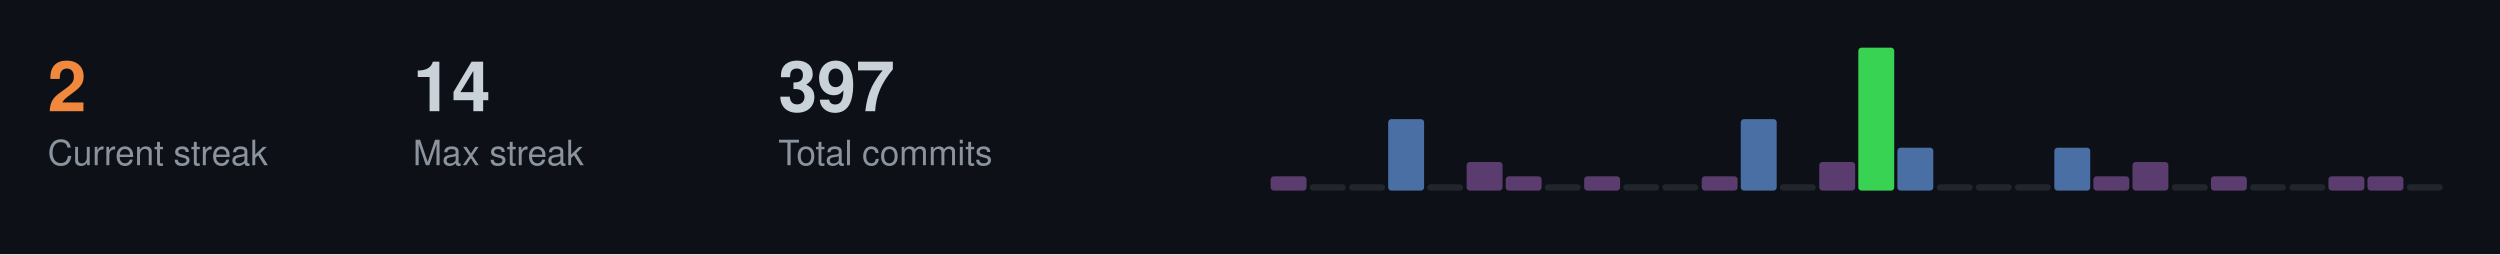
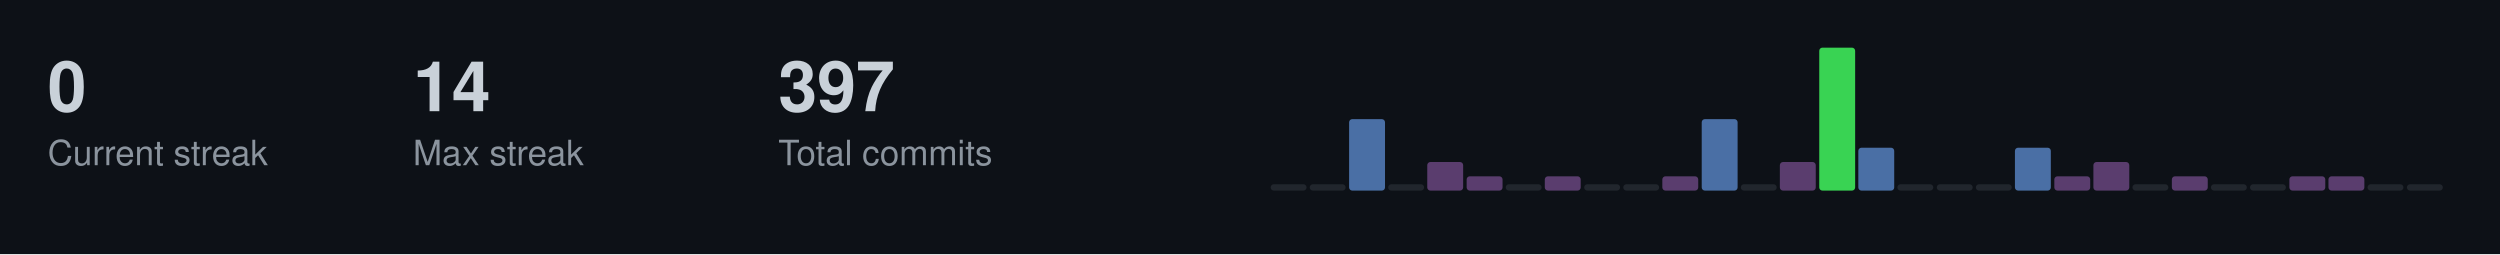
<svg xmlns="http://www.w3.org/2000/svg" width="787" height="80">
  <style>
  .title { font-size: 14px; fill: #c9d1d9; font-family: -apple-system, BlinkMacSystemFont, "Segoe UI", Helvetica, Arial, sans-serif; font-weight: 600; }
  .stat-label { font-size: 11px; fill: #8b949e; font-family: -apple-system, BlinkMacSystemFont, "Segoe UI", Helvetica, Arial, sans-serif; }
  .stat-value { font-size: 22px; fill: #c9d1d9; font-family: -apple-system, BlinkMacSystemFont, "Segoe UI", Helvetica, Arial, sans-serif; font-weight: 600; }
  .streak-fire { font-size: 22px; fill: #f0883e; font-family: -apple-system, BlinkMacSystemFont, "Segoe UI", Helvetica, Arial, sans-serif; font-weight: 600; }
</style>
  <rect width="787" height="80" fill="#0d1117" />
-   <text x="15" y="35" class="streak-fire">2</text>
+   <text x="15" y="35" class="stat-value">0</text>
  <text x="15" y="52" class="stat-label">Current streak</text>
  <text x="130" y="35" class="stat-value">14</text>
  <text x="130" y="52" class="stat-label">Max streak</text>
  <text x="245" y="35" class="stat-value">397</text>
  <text x="245" y="52" class="stat-label">Total commits</text>
-   <rect x="400.0" y="55.5" width="11.3" height="4.5" fill="#5a3d6e" rx="1" />
+   <rect x="400.0" y="58.0" width="11.3" height="2.0" fill="#21262d" rx="1" />
  <rect x="412.3" y="58.0" width="11.3" height="2.0" fill="#21262d" rx="1" />
-   <rect x="424.7" y="58.0" width="11.3" height="2.0" fill="#21262d" rx="1" />
-   <rect x="437.0" y="37.5" width="11.3" height="22.5" fill="#4a6fa5" rx="1" />
-   <rect x="449.3" y="58.0" width="11.3" height="2.0" fill="#21262d" rx="1" />
-   <rect x="461.7" y="51.0" width="11.3" height="9.0" fill="#5a3d6e" rx="1" />
-   <rect x="474.0" y="55.5" width="11.3" height="4.5" fill="#5a3d6e" rx="1" />
-   <rect x="486.3" y="58.0" width="11.3" height="2.0" fill="#21262d" rx="1" />
-   <rect x="498.7" y="55.5" width="11.3" height="4.5" fill="#5a3d6e" rx="1" />
+   <rect x="424.7" y="37.5" width="11.3" height="22.5" fill="#4a6fa5" rx="1" />
+   <rect x="437.0" y="58.0" width="11.3" height="2.0" fill="#21262d" rx="1" />
+   <rect x="449.3" y="51.0" width="11.3" height="9.0" fill="#5a3d6e" rx="1" />
+   <rect x="461.7" y="55.5" width="11.3" height="4.5" fill="#5a3d6e" rx="1" />
+   <rect x="474.0" y="58.0" width="11.3" height="2.0" fill="#21262d" rx="1" />
+   <rect x="486.3" y="55.5" width="11.3" height="4.5" fill="#5a3d6e" rx="1" />
+   <rect x="498.7" y="58.0" width="11.3" height="2.0" fill="#21262d" rx="1" />
  <rect x="511.0" y="58.0" width="11.3" height="2.0" fill="#21262d" rx="1" />
-   <rect x="523.3" y="58.0" width="11.3" height="2.0" fill="#21262d" rx="1" />
-   <rect x="535.7" y="55.5" width="11.3" height="4.5" fill="#5a3d6e" rx="1" />
-   <rect x="548.0" y="37.5" width="11.3" height="22.5" fill="#4a6fa5" rx="1" />
-   <rect x="560.3" y="58.0" width="11.3" height="2.0" fill="#21262d" rx="1" />
-   <rect x="572.7" y="51.0" width="11.3" height="9.0" fill="#5a3d6e" rx="1" />
-   <rect x="585.0" y="15.0" width="11.3" height="45.0" fill="#39d353" rx="1" />
-   <rect x="597.3" y="46.5" width="11.3" height="13.5" fill="#4a6fa5" rx="1" />
+   <rect x="523.3" y="55.5" width="11.3" height="4.5" fill="#5a3d6e" rx="1" />
+   <rect x="535.7" y="37.5" width="11.3" height="22.5" fill="#4a6fa5" rx="1" />
+   <rect x="548.0" y="58.0" width="11.3" height="2.0" fill="#21262d" rx="1" />
+   <rect x="560.3" y="51.0" width="11.3" height="9.0" fill="#5a3d6e" rx="1" />
+   <rect x="572.7" y="15.0" width="11.3" height="45.0" fill="#39d353" rx="1" />
+   <rect x="585.0" y="46.5" width="11.3" height="13.5" fill="#4a6fa5" rx="1" />
+   <rect x="597.3" y="58.0" width="11.3" height="2.0" fill="#21262d" rx="1" />
  <rect x="609.7" y="58.0" width="11.3" height="2.0" fill="#21262d" rx="1" />
  <rect x="622.0" y="58.0" width="11.3" height="2.0" fill="#21262d" rx="1" />
-   <rect x="634.3" y="58.0" width="11.3" height="2.0" fill="#21262d" rx="1" />
-   <rect x="646.7" y="46.5" width="11.3" height="13.5" fill="#4a6fa5" rx="1" />
-   <rect x="659.0" y="55.5" width="11.3" height="4.5" fill="#5a3d6e" rx="1" />
-   <rect x="671.3" y="51.0" width="11.3" height="9.0" fill="#5a3d6e" rx="1" />
-   <rect x="683.7" y="58.0" width="11.3" height="2.0" fill="#21262d" rx="1" />
-   <rect x="696.0" y="55.5" width="11.3" height="4.5" fill="#5a3d6e" rx="1" />
+   <rect x="634.3" y="46.5" width="11.3" height="13.5" fill="#4a6fa5" rx="1" />
+   <rect x="646.7" y="55.5" width="11.3" height="4.5" fill="#5a3d6e" rx="1" />
+   <rect x="659.0" y="51.0" width="11.3" height="9.0" fill="#5a3d6e" rx="1" />
+   <rect x="671.3" y="58.0" width="11.3" height="2.0" fill="#21262d" rx="1" />
+   <rect x="683.7" y="55.5" width="11.3" height="4.5" fill="#5a3d6e" rx="1" />
+   <rect x="696.0" y="58.0" width="11.3" height="2.0" fill="#21262d" rx="1" />
  <rect x="708.3" y="58.0" width="11.3" height="2.0" fill="#21262d" rx="1" />
-   <rect x="720.7" y="58.0" width="11.3" height="2.0" fill="#21262d" rx="1" />
+   <rect x="720.7" y="55.5" width="11.3" height="4.5" fill="#5a3d6e" rx="1" />
  <rect x="733.0" y="55.5" width="11.3" height="4.5" fill="#5a3d6e" rx="1" />
-   <rect x="745.3" y="55.5" width="11.3" height="4.5" fill="#5a3d6e" rx="1" />
+   <rect x="745.3" y="58.0" width="11.3" height="2.0" fill="#21262d" rx="1" />
  <rect x="757.7" y="58.0" width="11.3" height="2.0" fill="#21262d" rx="1" />
</svg>
